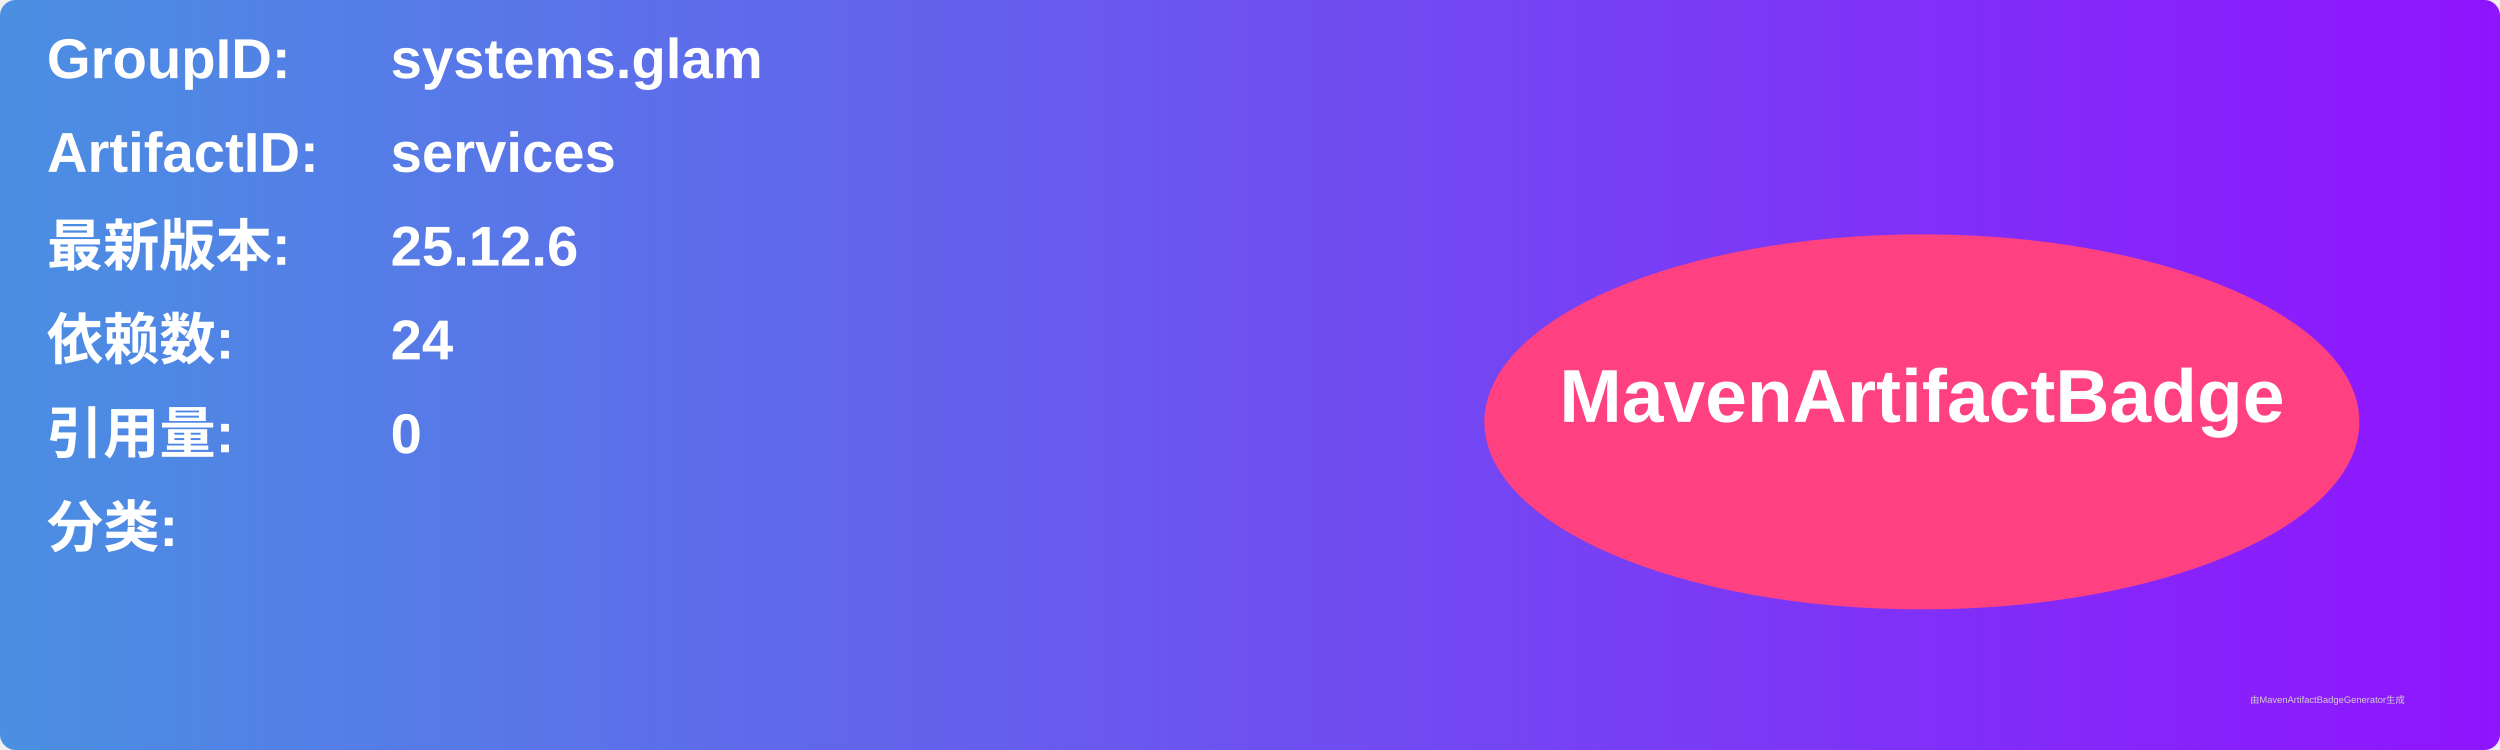
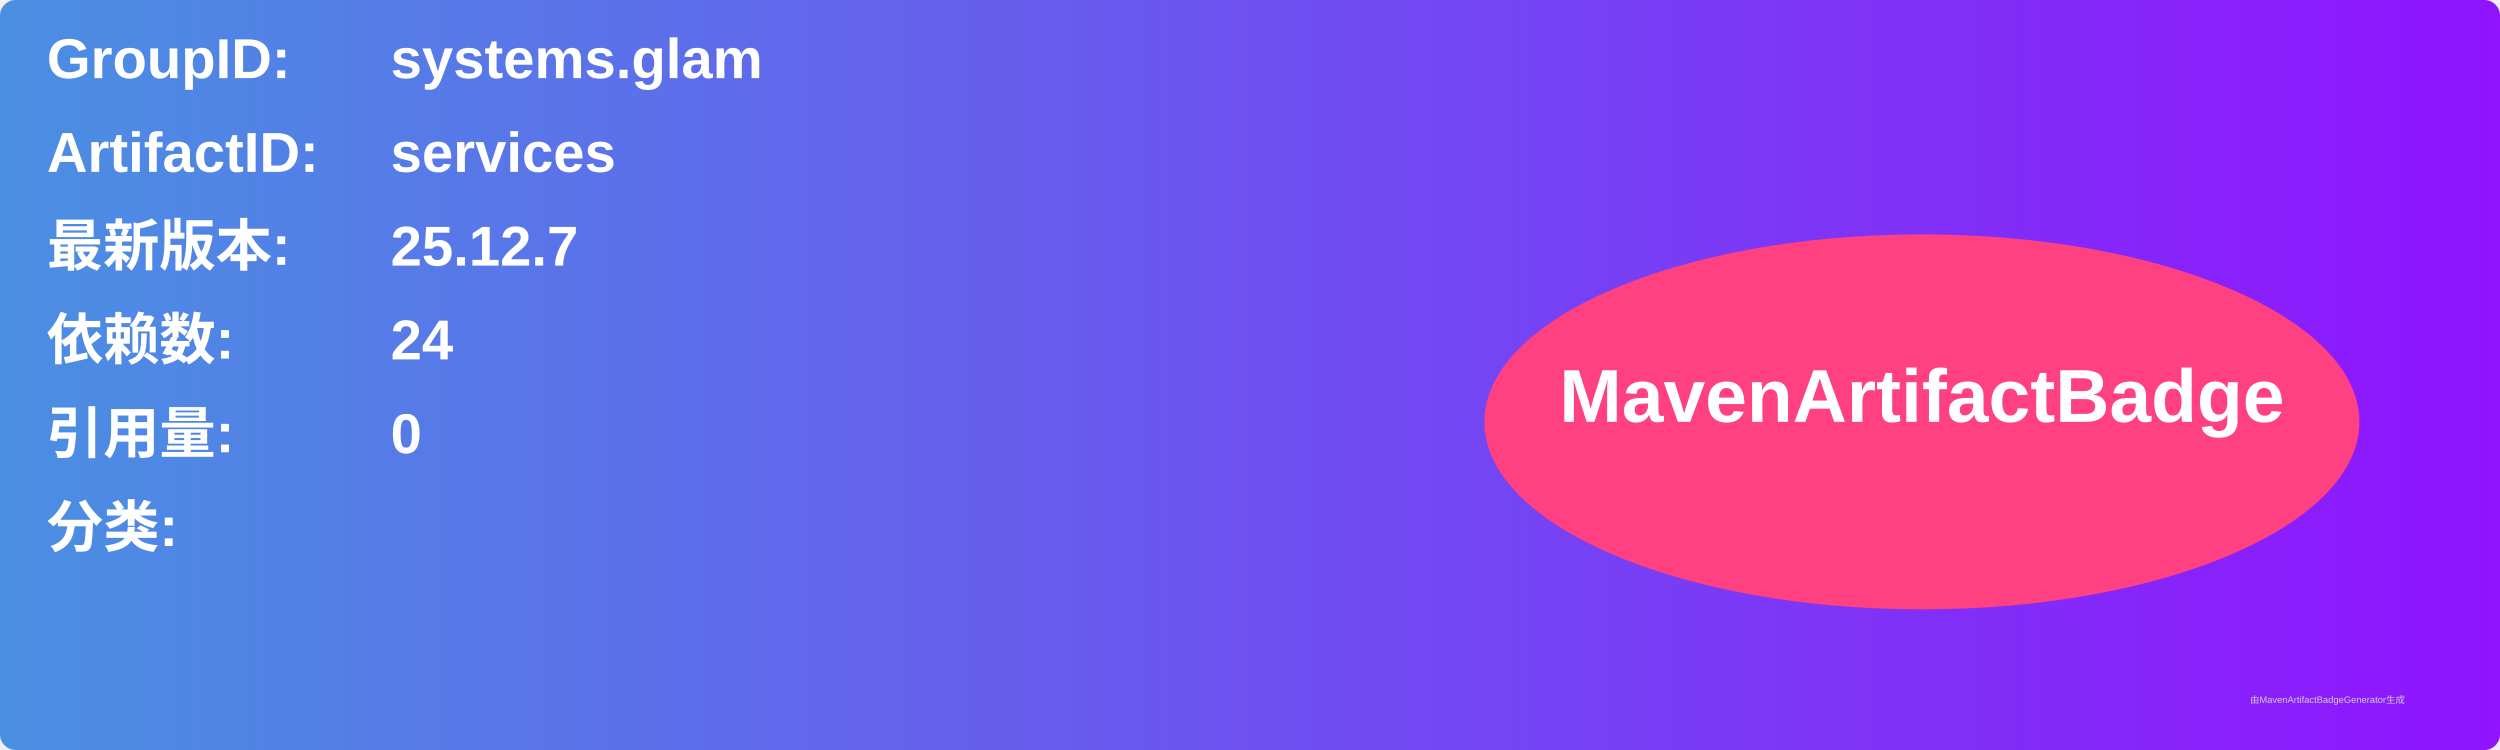
<svg xmlns="http://www.w3.org/2000/svg" width="800" height="240" viewBox="0 0 800 240">
  <linearGradient id="grad" x1="0%" y1="0%" x2="100%" y2="0%">
    <stop offset="0%" stop-color="#4a90e2" />
    <stop offset="100%" stop-color="#9013fe" />
  </linearGradient>
  <rect width="100%" height="100%" rx="5" ry="5" fill="url(#grad)" />
  <g transform="translate(15, 15)">
    <text x="0" y="10" font-family="Arial" font-size="18" fill="white" font-weight="bold" width="260">GroupID:</text>
    <text x="110" y="10" font-family="Arial" font-size="18" fill="white" font-weight="bold" width="460">systems.glam</text>
    <text x="0" y="40" font-family="Arial" font-size="18" fill="white" font-weight="bold" width="260">ArtifactID:</text>
    <text x="110" y="40" font-family="Arial" font-size="18" fill="white" font-weight="bold" width="460">services</text>
    <text x="0" y="70" font-family="Arial" font-size="18" fill="white" font-weight="bold">最新版本:</text>
    <text x="110" y="70" font-family="Arial" font-size="18" fill="white" font-weight="bold">
-       <tspan font-weight="bold">25.12.6</tspan>
+       <tspan font-weight="bold">25.12.7</tspan>
    </text>
    <text x="0" y="100" font-family="Arial" font-size="18" fill="white" font-weight="bold">依赖数: </text>
    <text x="110" y="100" font-family="Arial" font-size="18" fill="white">
      <tspan font-weight="bold">24</tspan>
    </text>
    <text x="0" y="130" font-family="Arial" font-size="18" fill="white" font-weight="bold">引用量: </text>
    <text x="110" y="130" font-family="Arial" font-size="18" fill="white">
      <tspan font-weight="bold">0</tspan>
    </text>
    <text x="0" y="160" font-family="Arial" font-size="18" fill="white" font-weight="bold">分类:</text>
    <text x="10" y="190" font-family="Arial" font-size="10" fill="white">
      <tspan font-weight="bold" />
    </text>
    <ellipse cx="600" cy="120" rx="140" ry="60" fill="#ff4081" />
    <text x="600" y="120" text-anchor="middle" font-family="Arial" font-size="24" fill="white" font-weight="bold">MavenArtifactBadge</text>
  </g>
  <text x="720" y="225" font-family="Arial" font-size="3" fill="#d0d0d0">由MavenArtifactBadgeGenerator生成</text>
</svg>
